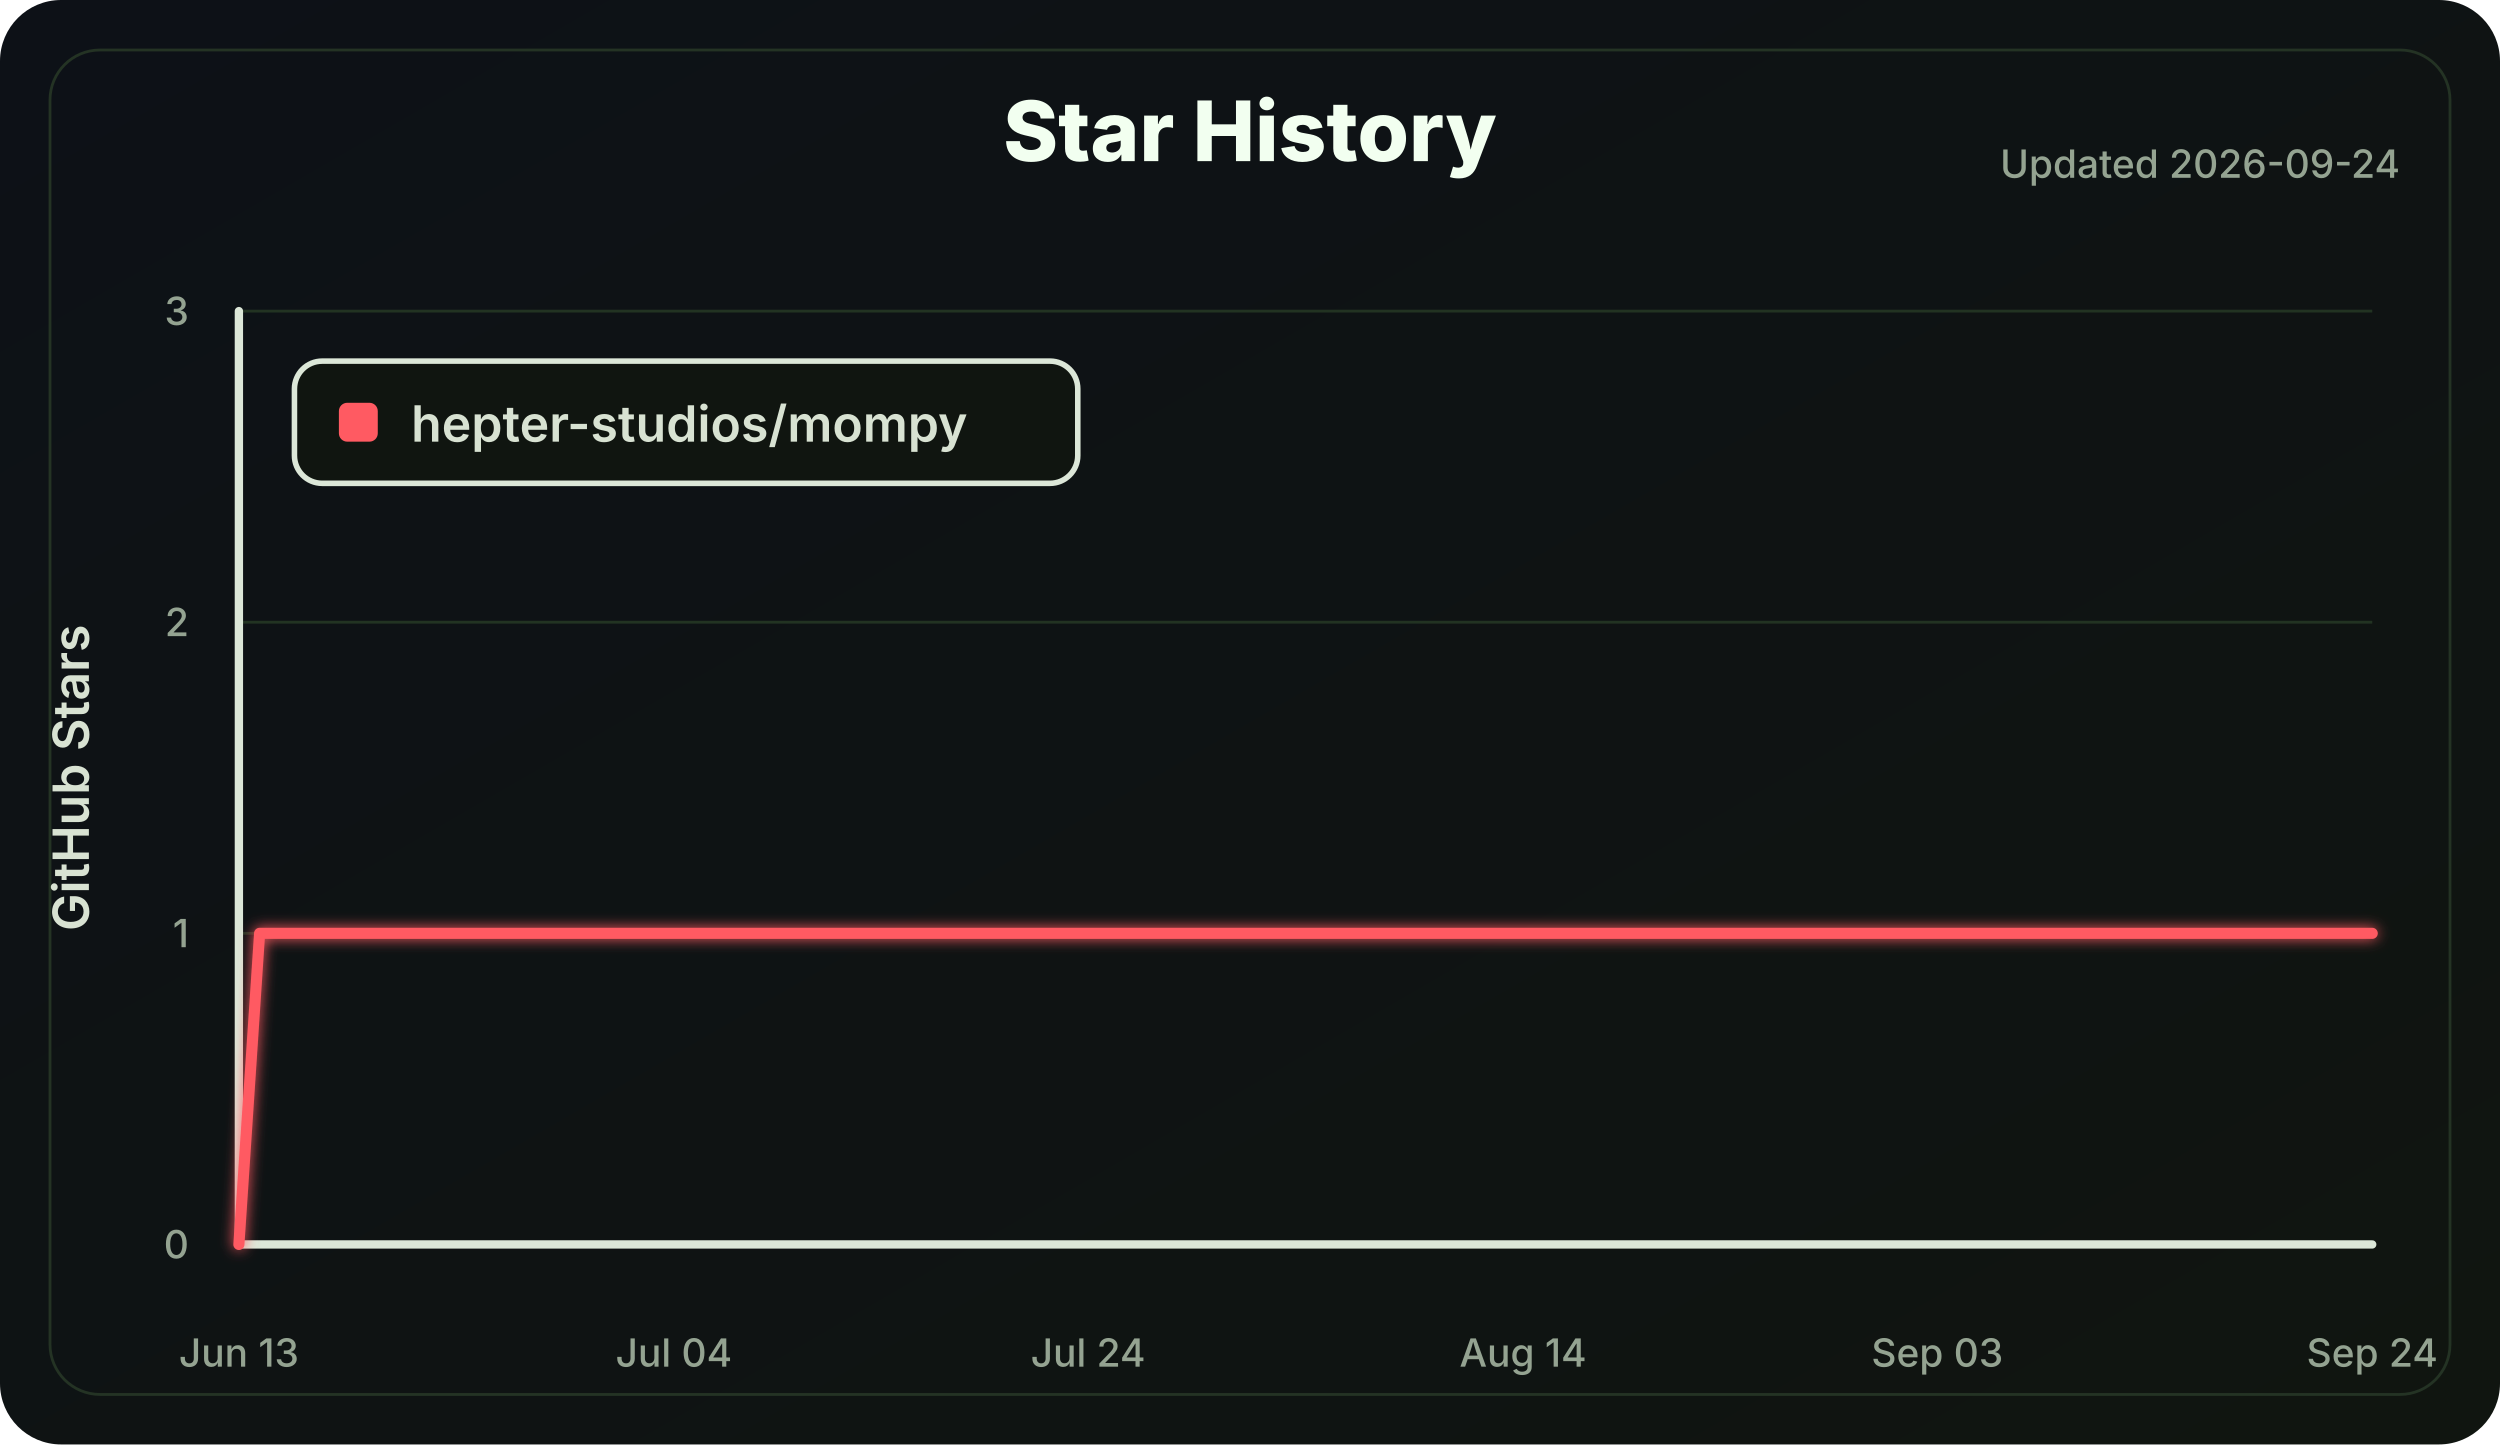
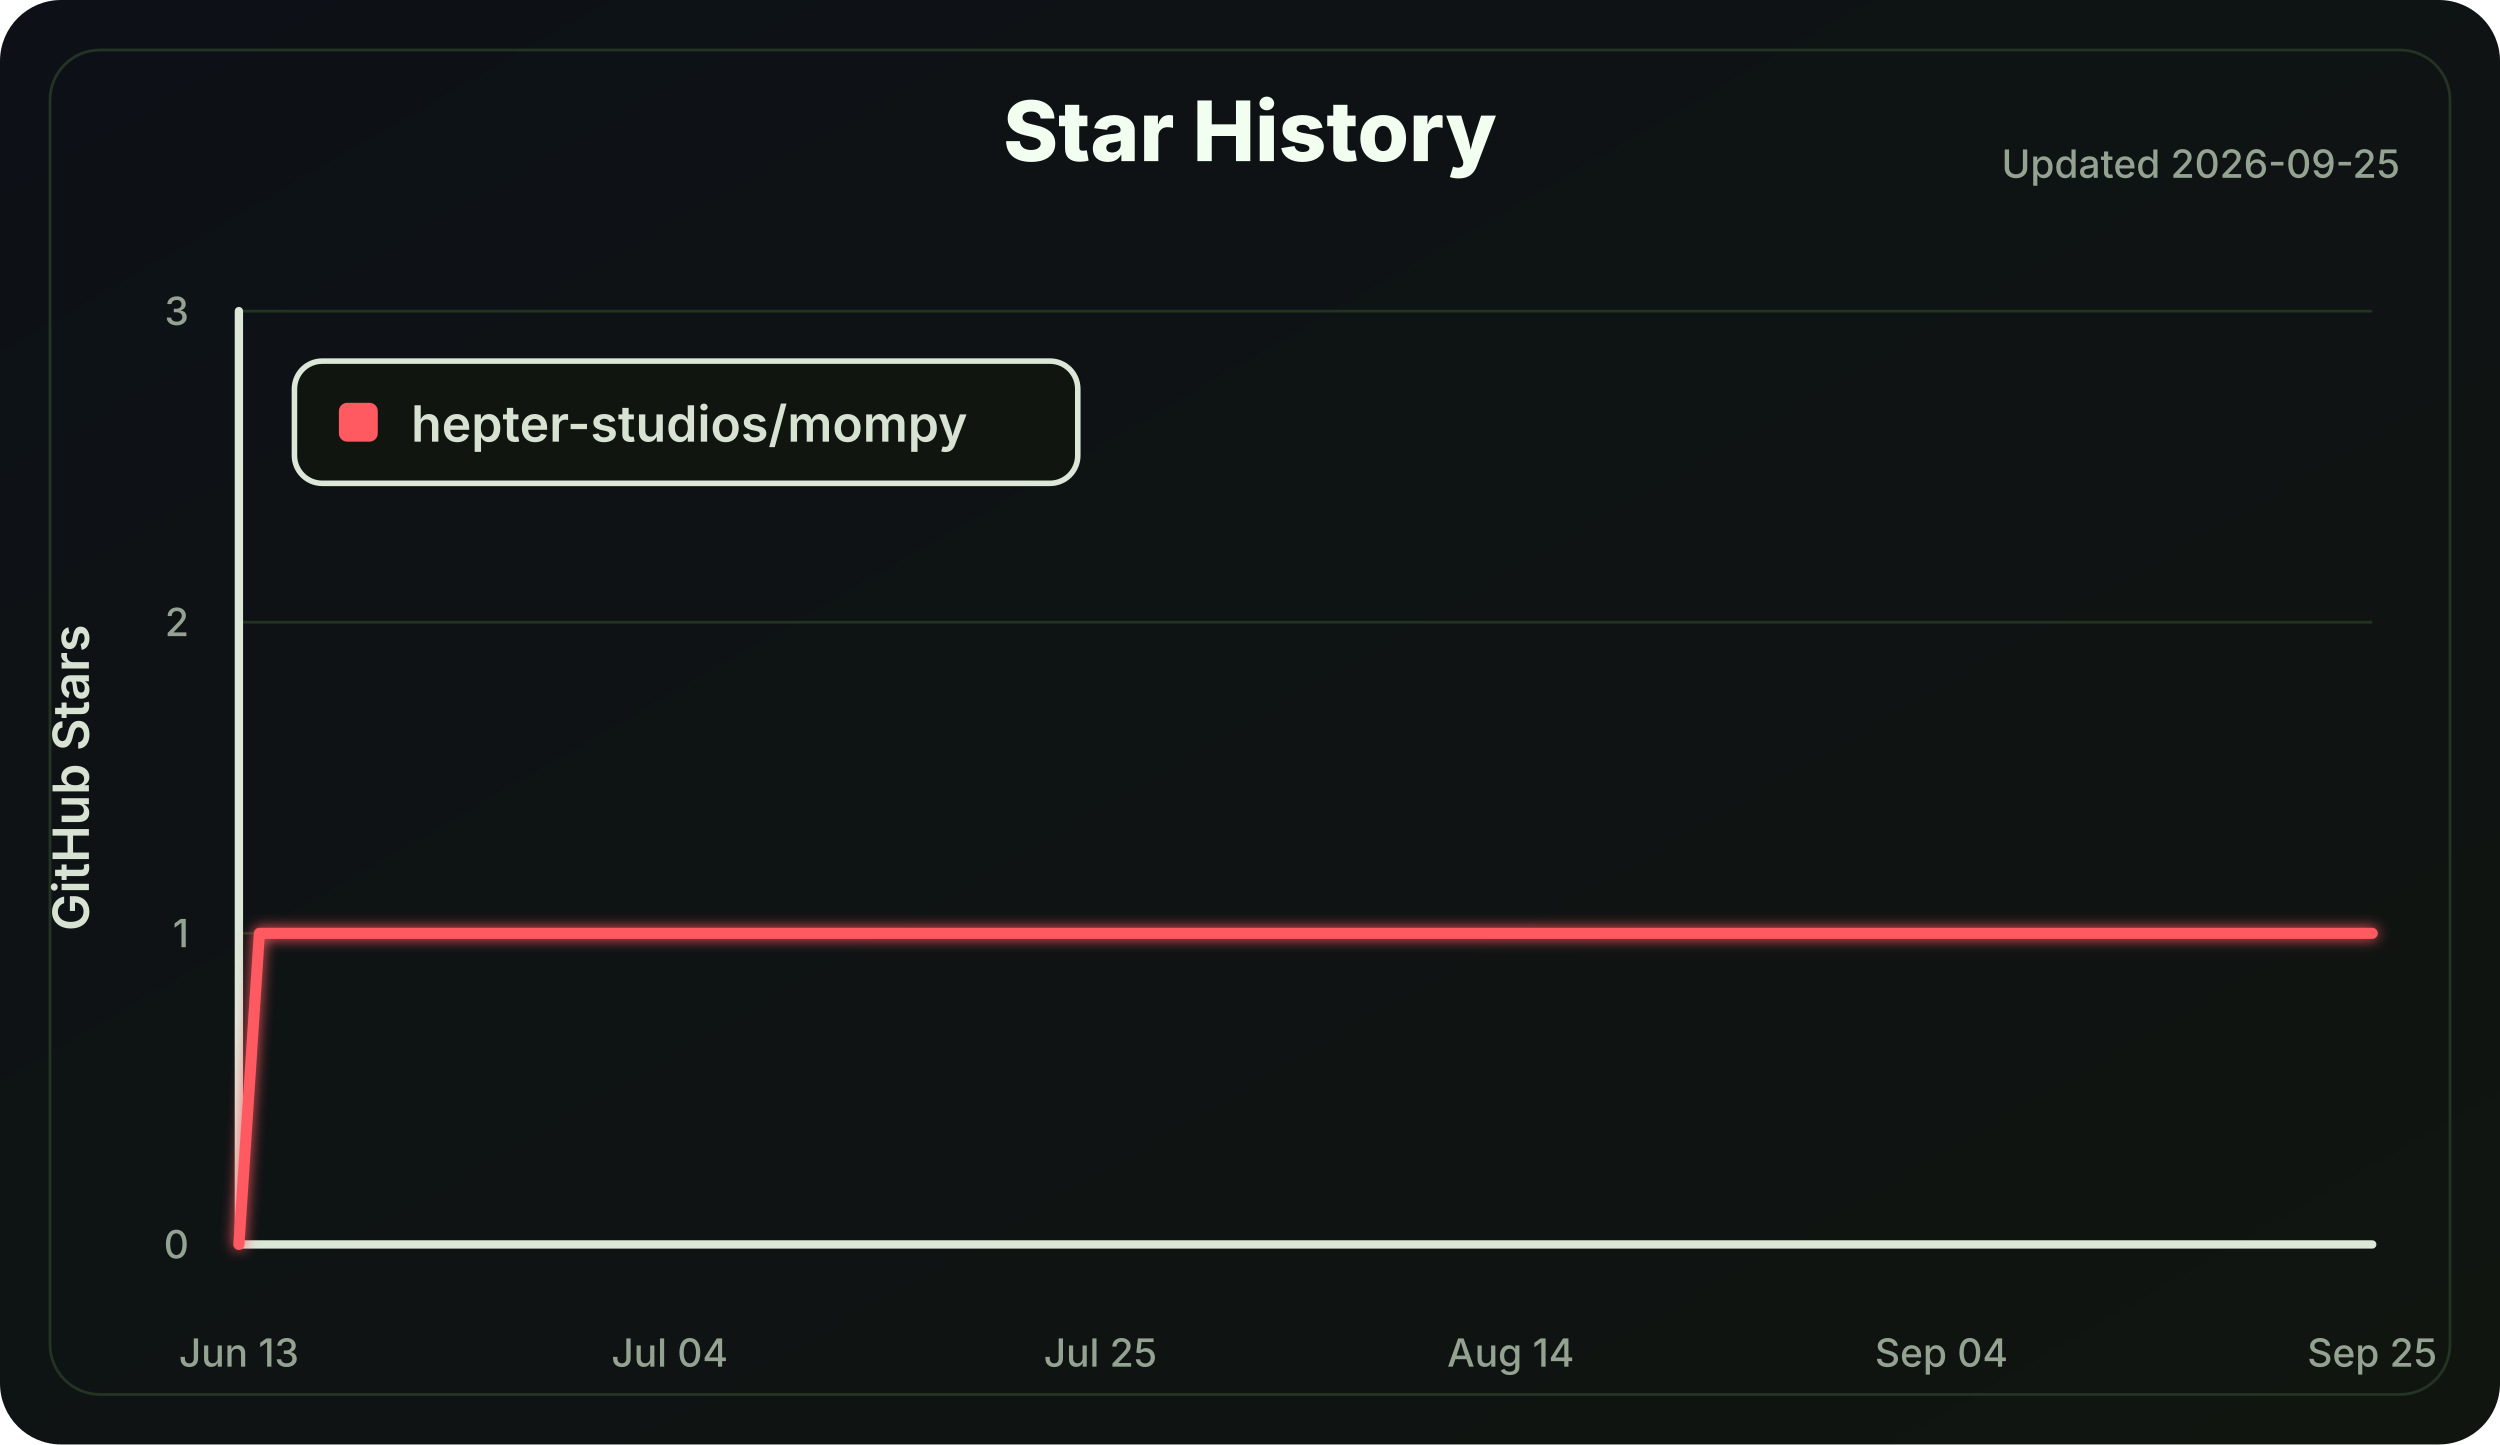
<svg xmlns="http://www.w3.org/2000/svg" width="900" height="520" viewBox="0 0 900 520" role="img" aria-labelledby="title desc">
  <defs>
    <linearGradient id="bg" x1="0" x2="1" y1="0" y2="1">
      <stop offset="0" stop-color="#0d1117" />
      <stop offset="1" stop-color="#101510" />
    </linearGradient>
    <filter id="softGlow" x="-30%" y="-30%" width="160%" height="160%">
      <feGaussianBlur stdDeviation="2.5" result="blur" />
      <feMerge>
        <feMergeNode in="blur" />
        <feMergeNode in="SourceGraphic" />
      </feMerge>
    </filter>
  </defs>
  <style>
    .label { fill: #d8e2d2; font: 600 18px Inter, Segoe UI, Arial, sans-serif; }
    .small { fill: #94a391; font: 500 14px Inter, Segoe UI, Arial, sans-serif; }
    .title { fill: #f2fff0; font: 800 30px Inter, Segoe UI, Arial, sans-serif; }
    .axis { stroke: #dce7d8; stroke-width: 3; stroke-linecap: round; }
    .grid line { stroke: #223322; stroke-width: 1; }
    .line { fill: none; stroke: #ff5a62; stroke-width: 4; stroke-linecap: round; stroke-linejoin: round; }
  </style>
  <rect width="100%" height="100%" rx="22" fill="url(#bg)" />
  <rect x="18" y="18" width="864" height="484" rx="18" fill="none" stroke="#243324" />
  <text class="title" x="450.0" y="58" text-anchor="middle">Star History</text>
-   <text class="small" x="864" y="64" text-anchor="end">Updated 2026-09-24</text>
+   <text class="small" x="864" y="64" text-anchor="end">Updated 2026-09-25</text>
  <g class="grid">
    <line x1="86" y1="448.00" x2="854" y2="448.00" />
    <line x1="86" y1="336.00" x2="854" y2="336.00" />
    <line x1="86" y1="224.00" x2="854" y2="224.00" />
    <line x1="86" y1="112.00" x2="854" y2="112.00" />
  </g>
  <line class="axis" x1="86" y1="112" x2="86" y2="448" />
  <line class="axis" x1="86" y1="448" x2="854" y2="448" />
  <g class="small">
    <text x="68" y="453.00" text-anchor="end">0</text>
    <text x="68" y="341.00" text-anchor="end">1</text>
    <text x="68" y="229.00" text-anchor="end">2</text>
    <text x="68" y="117.00" text-anchor="end">3</text>
    <text x="86.00" y="492" text-anchor="middle">Jun 13</text>
-     <text x="242.58" y="492" text-anchor="middle">Jul 04</text>
-     <text x="391.71" y="492" text-anchor="middle">Jul 24</text>
-     <text x="548.29" y="492" text-anchor="middle">Aug 14</text>
-     <text x="697.42" y="492" text-anchor="middle">Sep 03</text>
-     <text x="854.00" y="492" text-anchor="middle">Sep 24</text>
+     <text x="241.08" y="492" text-anchor="middle">Jul 04</text>
+     <text x="396.15" y="492" text-anchor="middle">Jul 25</text>
+     <text x="543.85" y="492" text-anchor="middle">Aug 14</text>
+     <text x="698.92" y="492" text-anchor="middle">Sep 04</text>
+     <text x="854.00" y="492" text-anchor="middle">Sep 25</text>
  </g>
  <text class="label" x="32" y="280.0" transform="rotate(-90 32 280.0)" text-anchor="middle">GitHub Stars</text>
-   <polyline class="line" points="86.00,448.00 93.46,336.00 854.00,336.00" filter="url(#softGlow)" />
+   <polyline class="line" points="86.00,448.00 93.38,336.00 854.00,336.00" filter="url(#softGlow)" />
  <g transform="translate(106 130)">
    <rect width="282" height="44" rx="10" fill="#101510" stroke="#dce7d8" stroke-width="2" />
    <rect x="16" y="15" width="14" height="14" rx="3" fill="#ff5a62" />
    <text class="label" x="42" y="29">hepter-studios/mompy</text>
  </g>
</svg>
